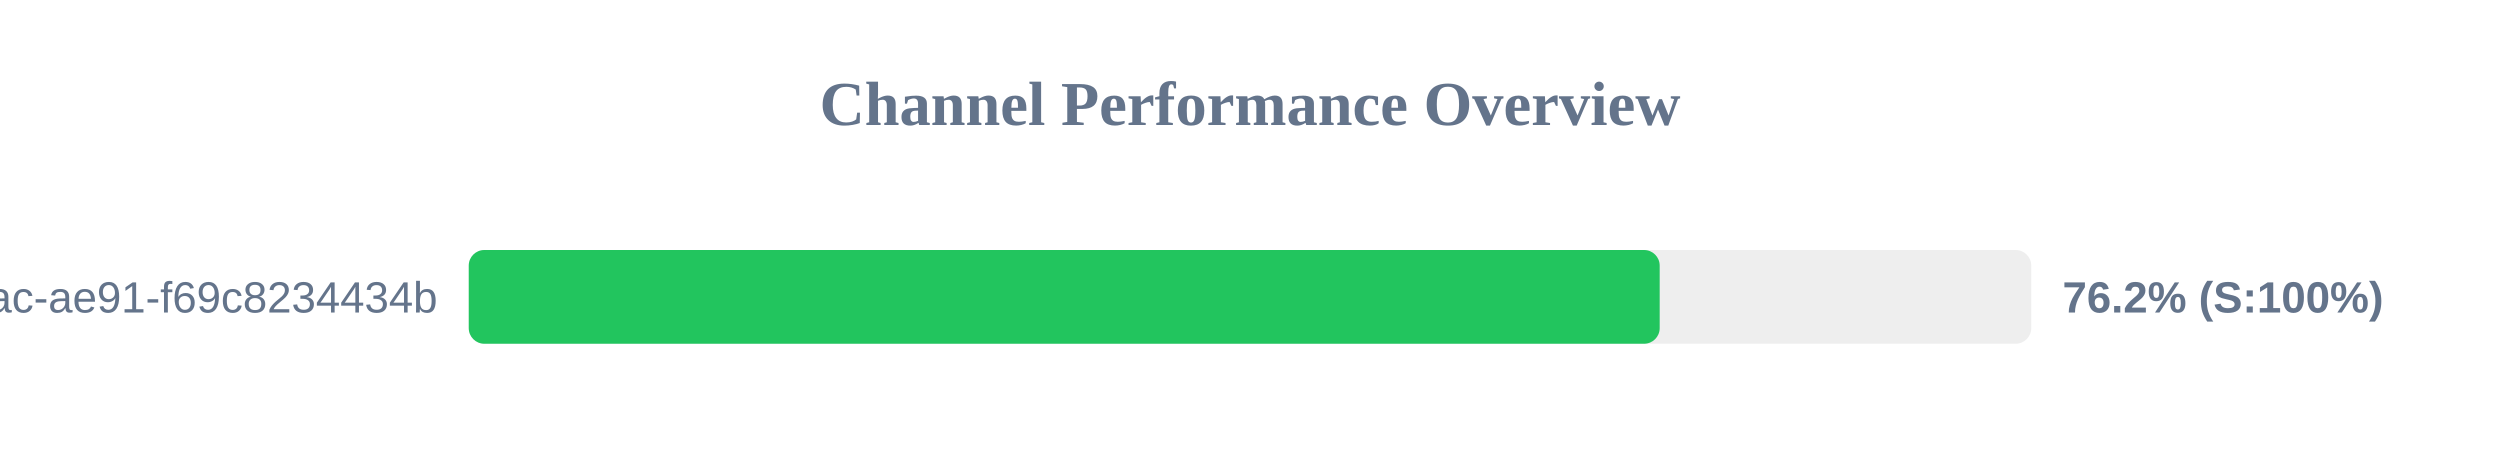
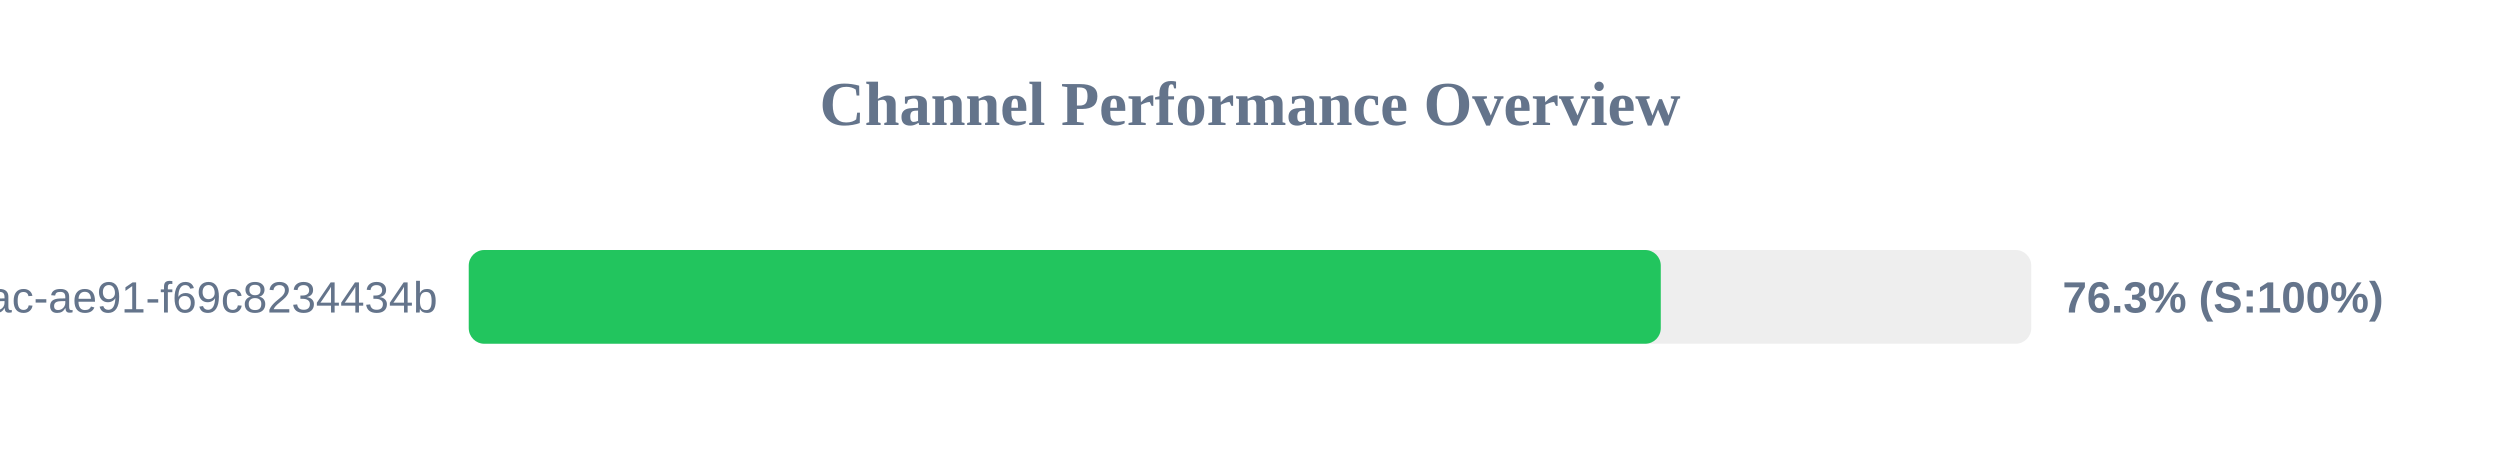
<svg xmlns="http://www.w3.org/2000/svg" width="800" height="150" version="1.1">
  <style>
        .row { font: 14px Arial; fill: #64748b; }
        .score { font: bold 14px Arial; fill: #64748b; }
    </style>
  <text x="400" y="40" text-anchor="middle" font-size="20px" font-weight="bold" fill="#64748b">Channel Performance Overview</text>
  <rect x="150" y="80" width="500" height="30" fill="#eee" rx="5" />
-   <rect x="150" y="80" width="381.1" height="30" fill="#22c55e" rx="5" />
+   <rect x="150" y="80" width="381.45" height="30" fill="#22c55e" rx="5" />
  <text x="140" y="100" text-anchor="end" class="row">?uuid=942b9cb8-92fa-46ac-ae91-f69c8234434b</text>
-   <text x="660" y="100" text-anchor="start" class="score">76.2% (S:100%)</text>
+   <text x="660" y="100" text-anchor="start" class="score">76.3% (S:100%)</text>
</svg>
